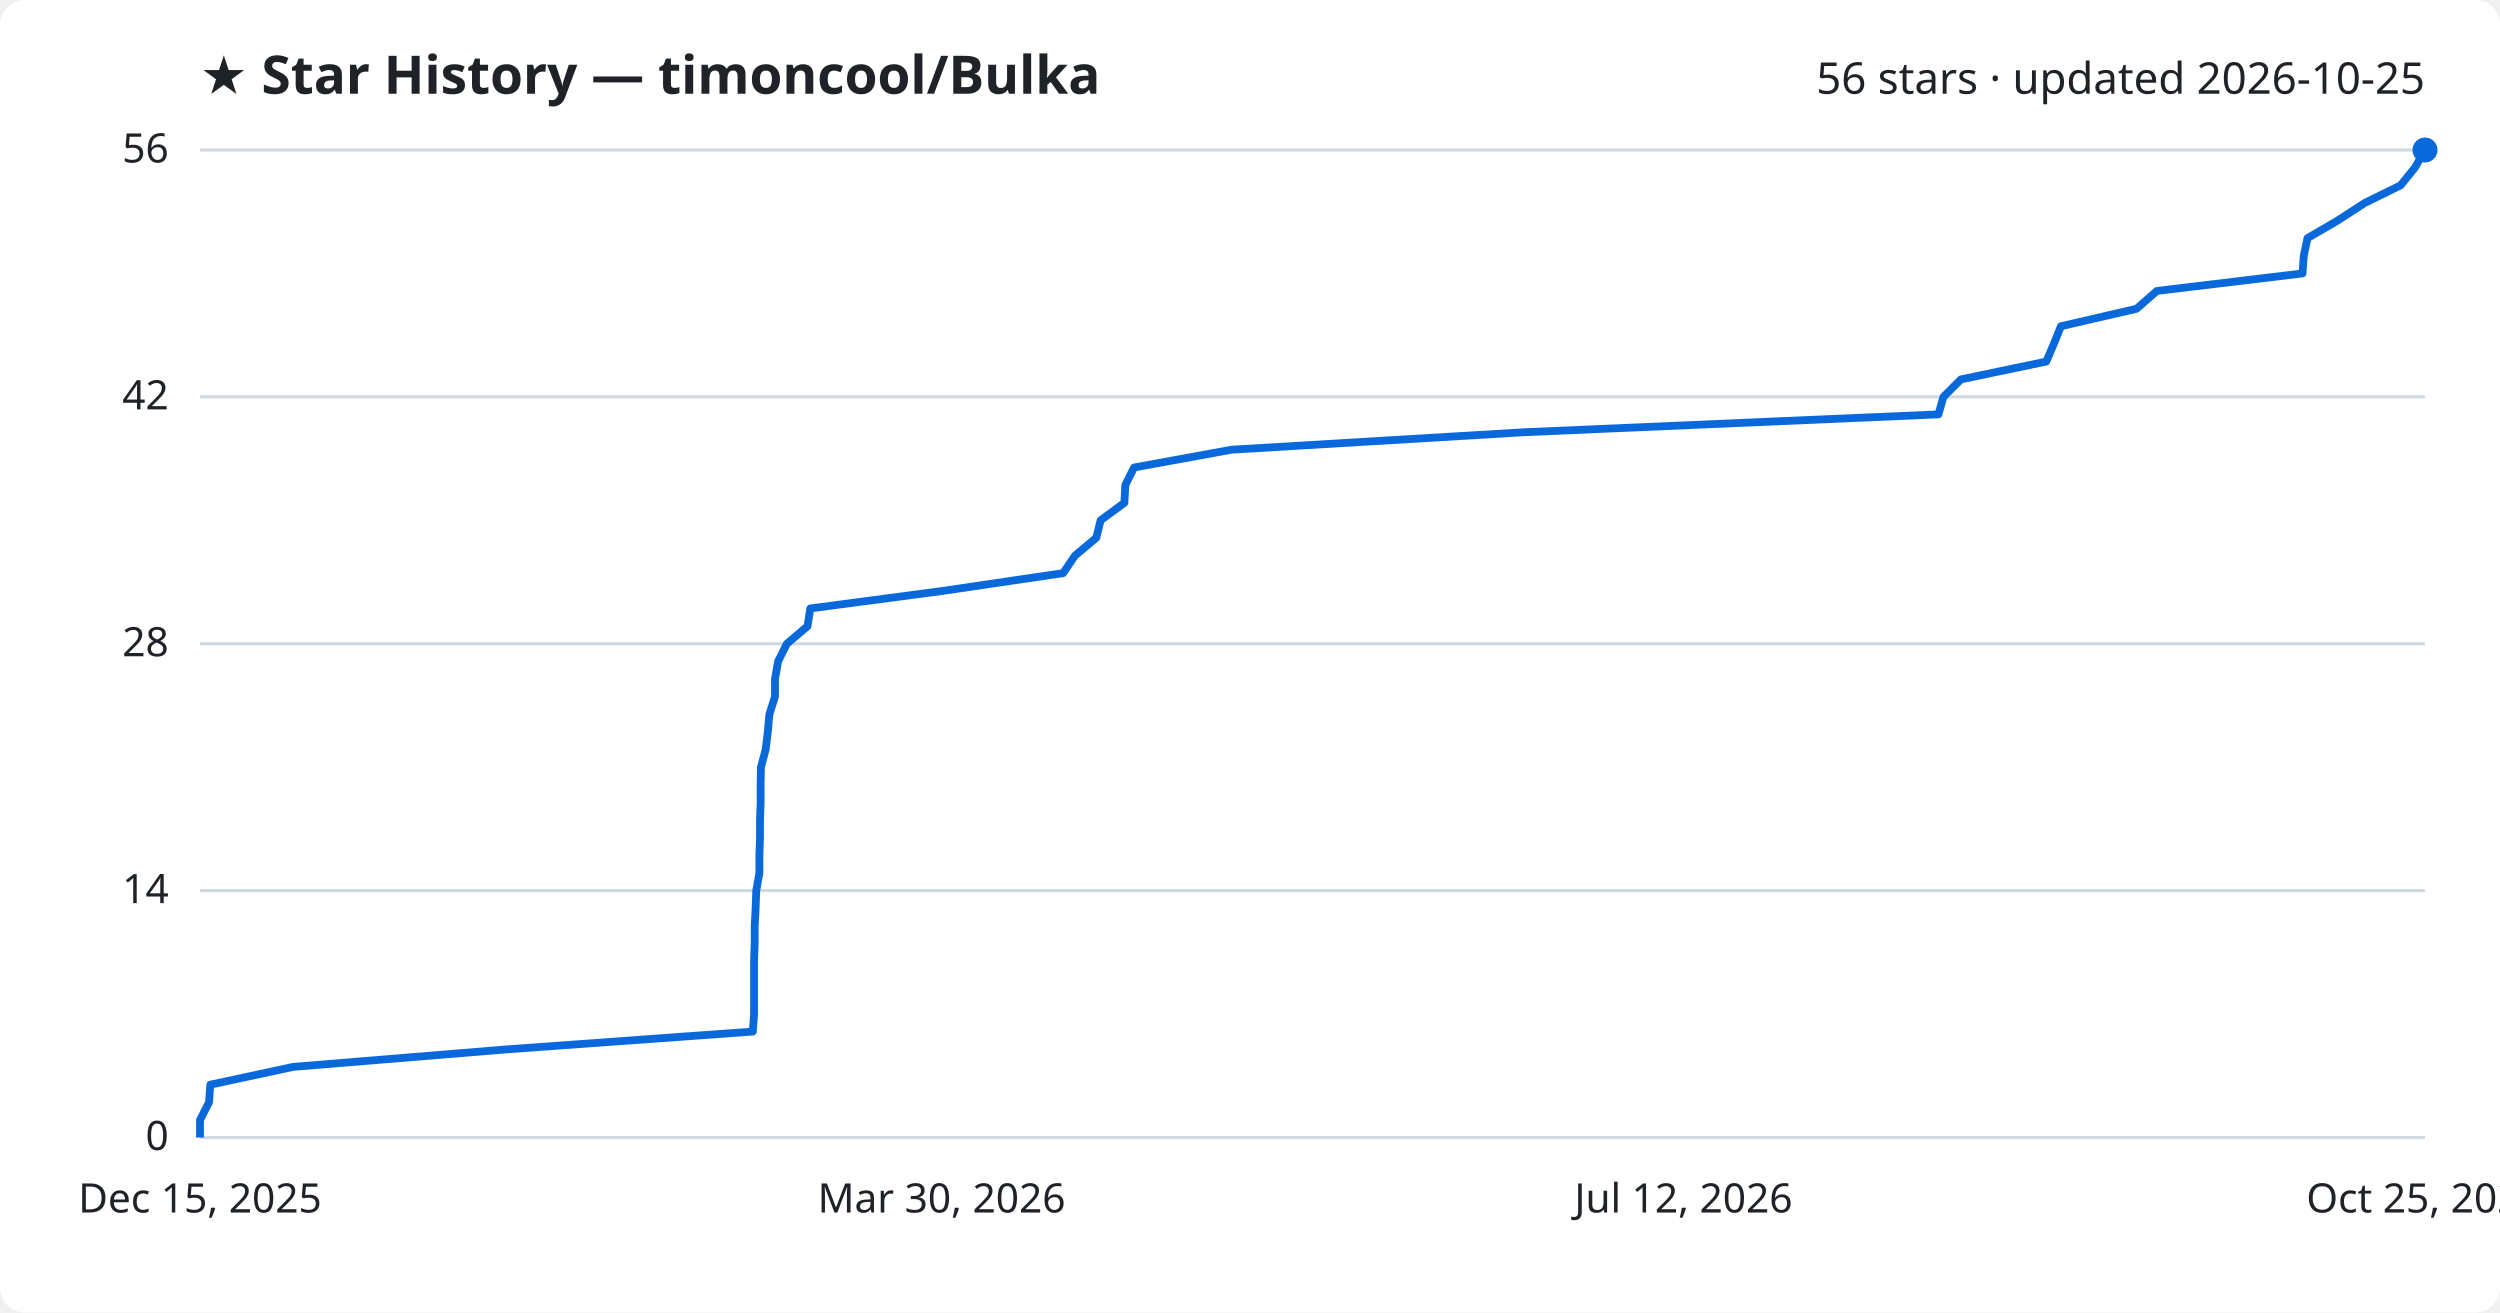
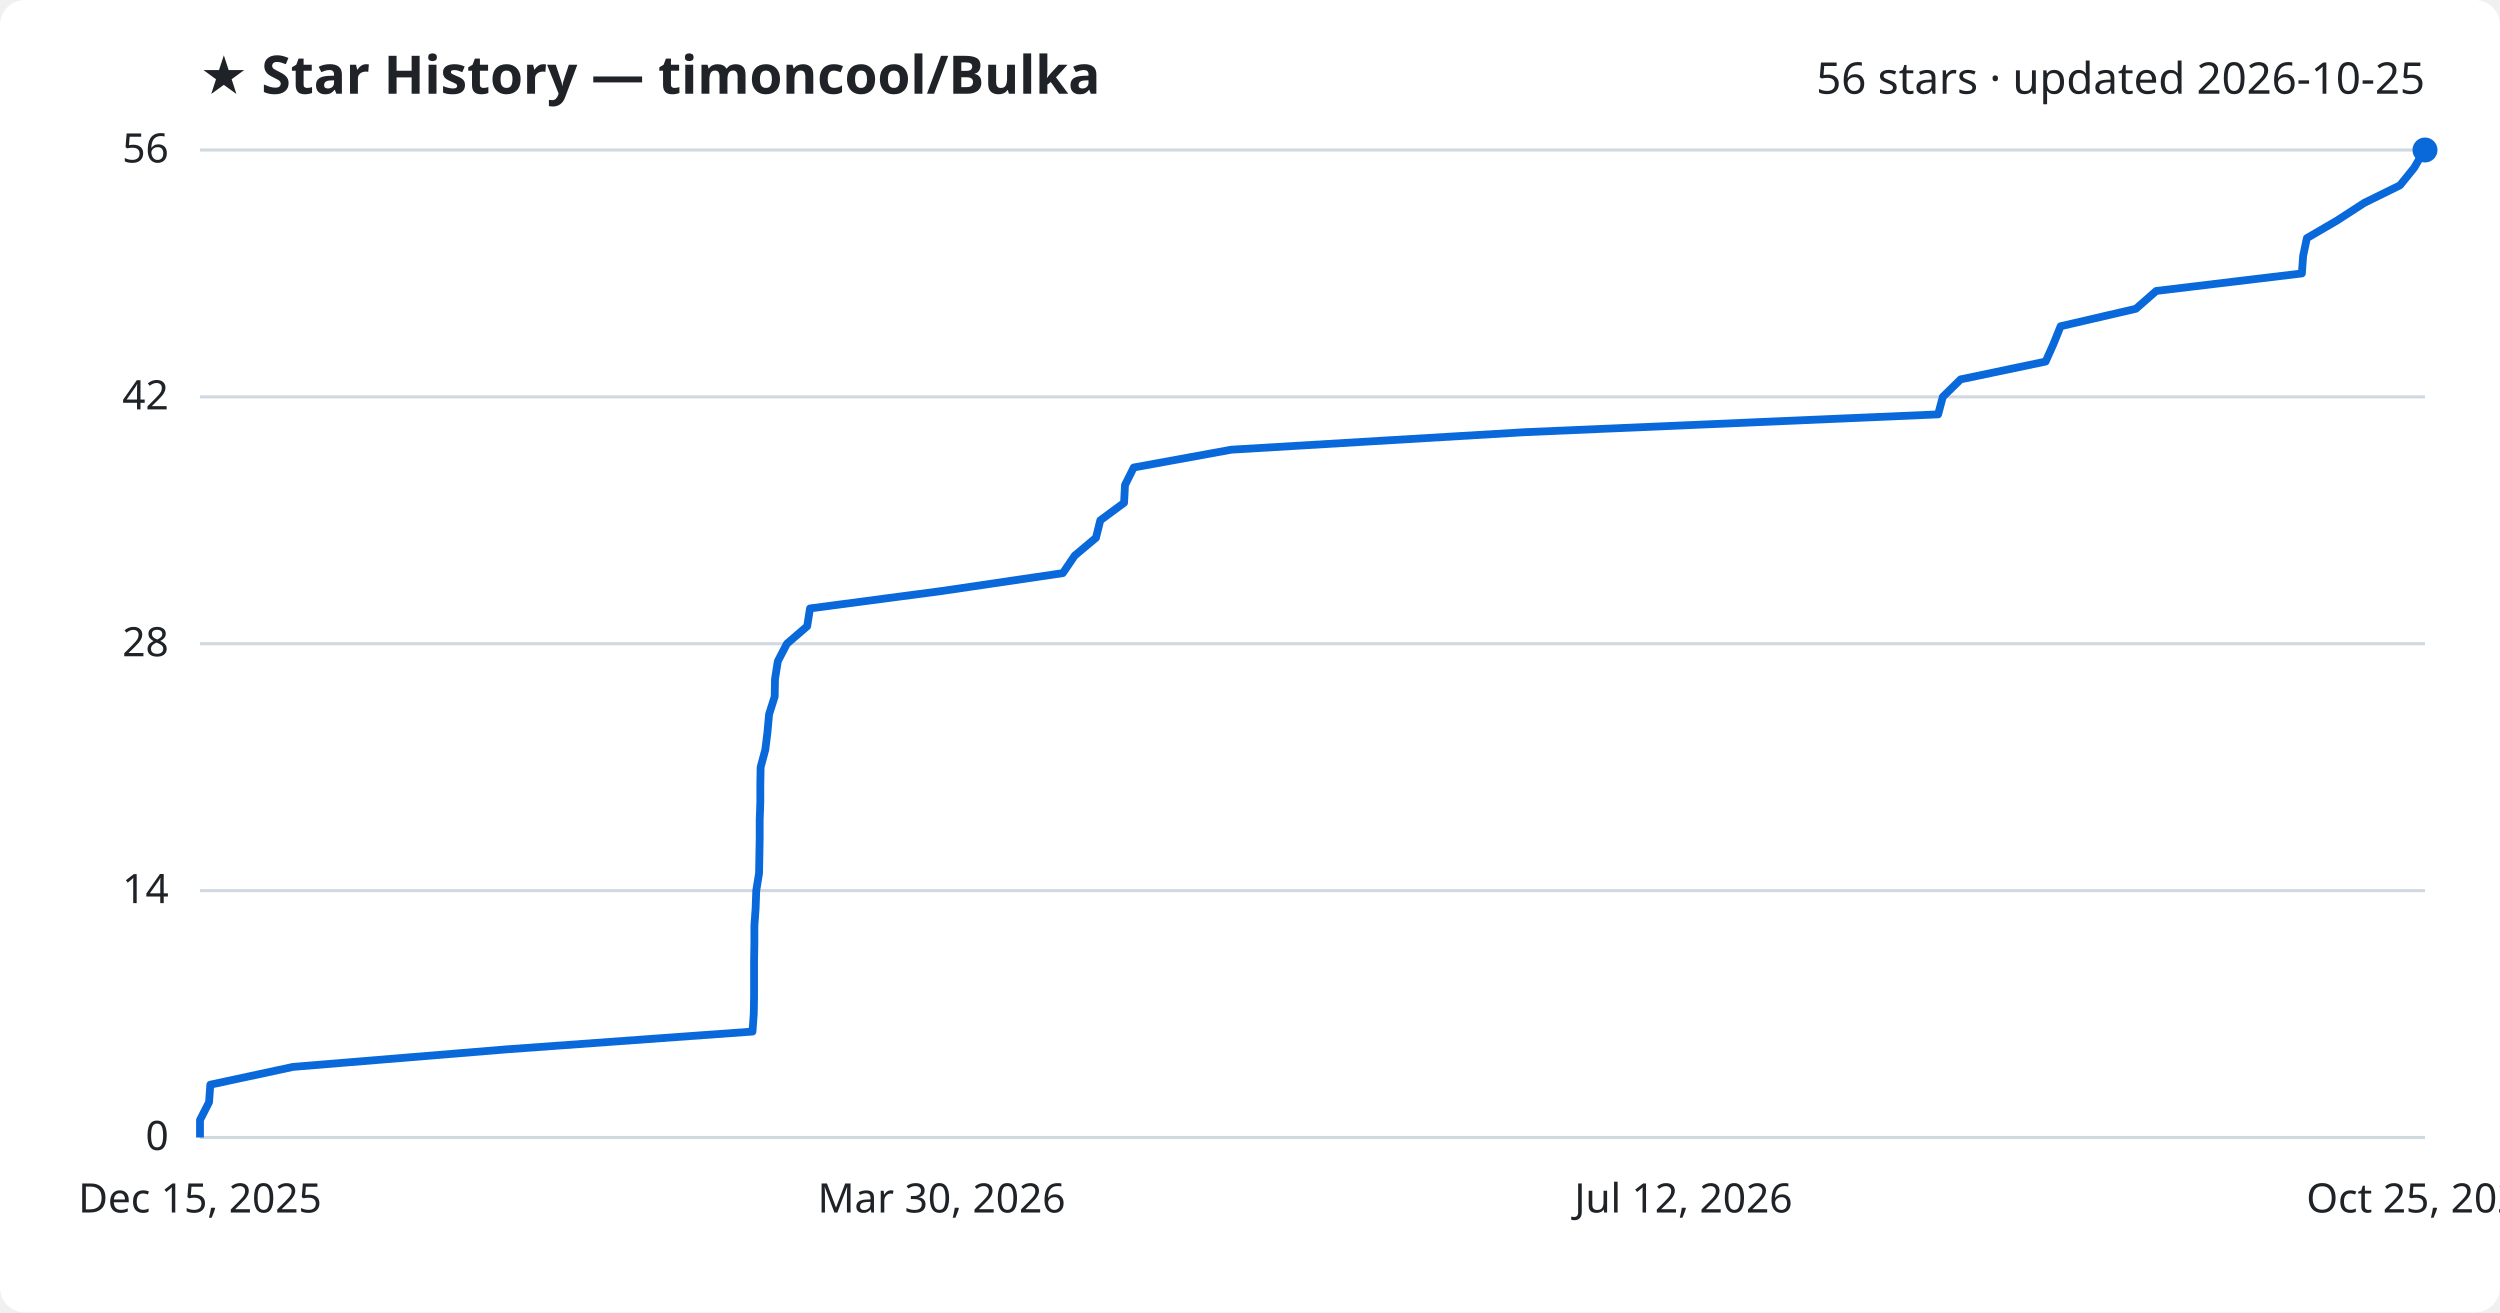
<svg xmlns="http://www.w3.org/2000/svg" viewBox="0 0 800 420" font-family="Segoe UI, sans-serif">
  <rect width="800" height="420" fill="#ffffff" rx="8" />
  <text x="64" y="30" fill="#1f2328" font-size="17" font-weight="700">★ Star History — timoncool/Bulka</text>
  <text x="776" y="30" fill="#1f2328" font-size="14" text-anchor="end">56 stars · updated 2026-10-25</text>
  <line x1="64" y1="364.0" x2="776" y2="364.0" stroke="#d1d9e0" stroke-width="1" />
  <text x="54" y="368.0" fill="#1f2328" font-size="13" text-anchor="end">0</text>
  <line x1="64" y1="285.0" x2="776" y2="285.0" stroke="#d1d9e0" stroke-width="1" />
  <text x="54" y="289.0" fill="#1f2328" font-size="13" text-anchor="end">14</text>
  <line x1="64" y1="206.0" x2="776" y2="206.0" stroke="#d1d9e0" stroke-width="1" />
  <text x="54" y="210.0" fill="#1f2328" font-size="13" text-anchor="end">28</text>
  <line x1="64" y1="127.0" x2="776" y2="127.0" stroke="#d1d9e0" stroke-width="1" />
  <text x="54" y="131.0" fill="#1f2328" font-size="13" text-anchor="end">42</text>
  <line x1="64" y1="48.0" x2="776" y2="48.0" stroke="#d1d9e0" stroke-width="1" />
  <text x="54" y="52.0" fill="#1f2328" font-size="13" text-anchor="end">56</text>
-   <path d="M64.0,364.0 L64.0,358.4 L66.9,352.7 L67.3,347.1 L93.8,341.4 L162.1,335.8 L240.9,330.1 L241.3,324.5 L241.3,318.9 L241.3,313.2 L241.3,307.6 L241.5,301.9 L241.5,296.3 L241.8,290.6 L242.0,285.0 L243.0,279.4 L243.0,273.7 L243.2,268.1 L243.2,262.4 L243.4,256.8 L243.4,251.1 L243.5,245.5 L245.0,239.9 L245.7,234.2 L246.2,228.6 L248.0,222.9 L248.0,217.3 L249.0,211.6 L251.8,206.0 L258.4,200.4 L259.3,194.7 L301.6,189.1 L340.2,183.4 L344.0,177.8 L350.8,172.1 L352.2,166.5 L359.8,160.9 L360.1,155.2 L362.9,149.6 L394.1,143.9 L488.0,138.3 L620.3,132.6 L621.9,127.0 L627.5,121.4 L654.8,115.7 L657.2,110.1 L659.5,104.4 L683.7,98.8 L690.2,93.1 L736.8,87.5 L737.2,81.9 L738.4,76.2 L748.0,70.6 L756.8,64.9 L768.2,59.3 L772.8,53.6 L776.0,48.0 L776.0,48.0" fill="none" stroke="#0969da" stroke-width="2.5" stroke-linejoin="round" />
+   <path d="M64.0,364.0 L64.0,358.4 L66.9,352.7 L67.3,347.1 L93.8,341.4 L162.0,335.8 L240.8,330.1 L241.2,324.5 L241.3,318.9 L241.3,313.2 L241.3,307.6 L241.4,301.9 L241.4,296.3 L241.8,290.6 L242.0,285.0 L242.9,279.4 L243.0,273.7 L243.1,268.1 L243.1,262.4 L243.3,256.8 L243.3,251.1 L243.4,245.5 L244.9,239.9 L245.6,234.2 L246.1,228.6 L247.9,222.9 L248.0,217.3 L248.9,211.6 L251.8,206.0 L258.3,200.4 L259.2,194.7 L301.5,189.1 L340.1,183.4 L343.9,177.8 L350.7,172.1 L352.1,166.5 L359.7,160.9 L360.0,155.2 L362.8,149.6 L394.0,143.9 L487.9,138.3 L620.2,132.6 L621.7,127.0 L627.4,121.4 L654.6,115.7 L657.1,110.1 L659.4,104.4 L683.5,98.8 L690.0,93.1 L736.6,87.5 L737.0,81.9 L738.2,76.2 L747.8,70.6 L756.6,64.9 L768.0,59.3 L772.6,53.6 L775.8,48.0 L776.0,48.0" fill="none" stroke="#0969da" stroke-width="2.5" stroke-linejoin="round" />
  <circle cx="776.0" cy="48.0" r="4" fill="#0969da" />
  <text x="64.0" y="388" fill="#1f2328" font-size="13" text-anchor="middle">Dec 15, 2025</text>
  <text x="301.3" y="388" fill="#1f2328" font-size="13" text-anchor="middle">Mar 30, 2026</text>
  <text x="538.7" y="388" fill="#1f2328" font-size="13" text-anchor="middle">Jul 12, 2026</text>
  <text x="776.0" y="388" fill="#1f2328" font-size="13" text-anchor="middle">Oct 25, 2026</text>
</svg>
